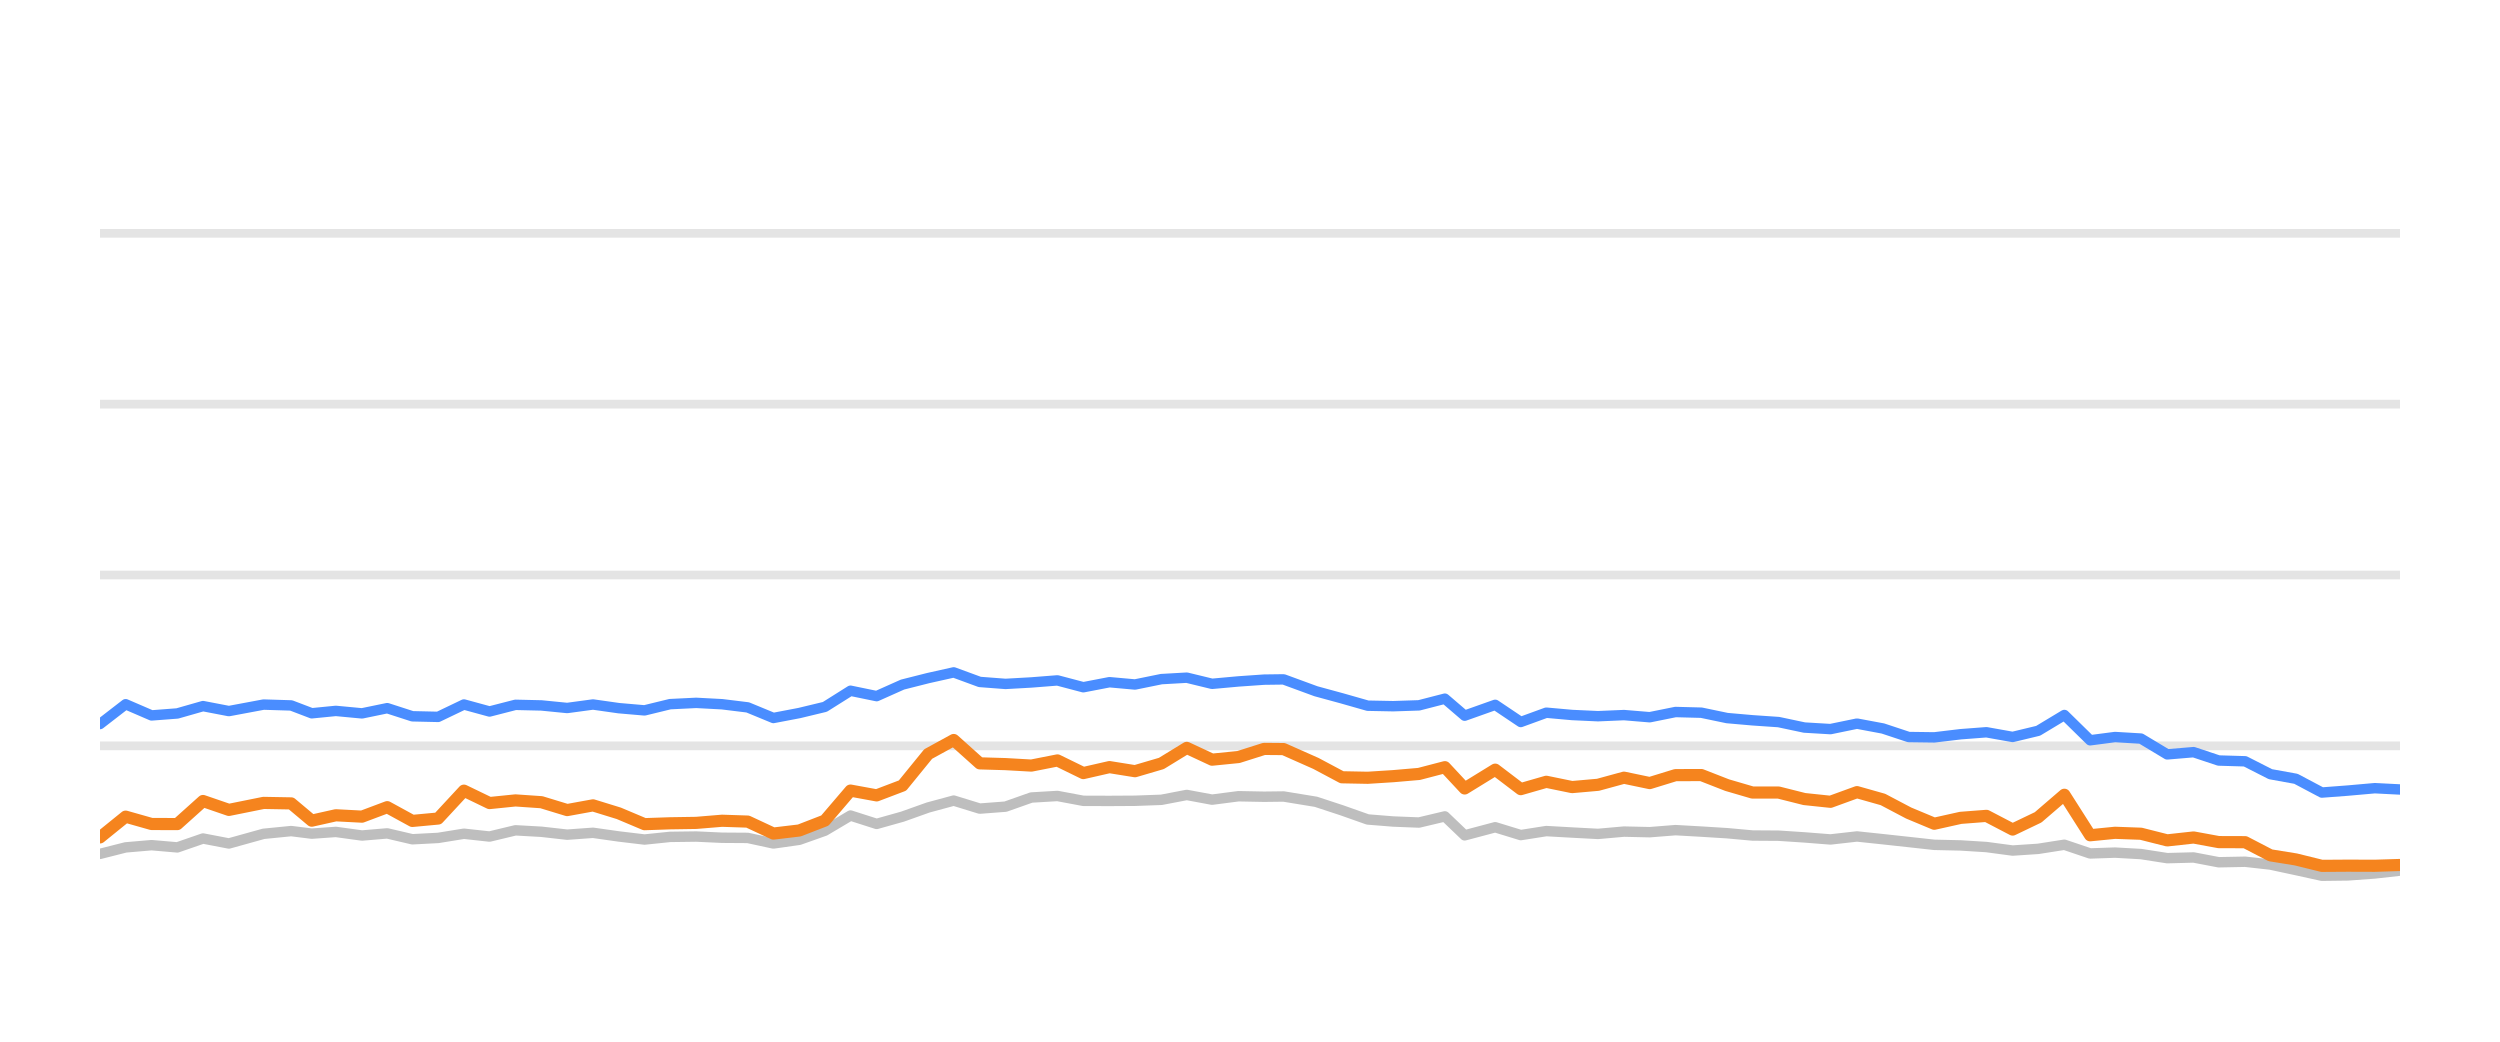
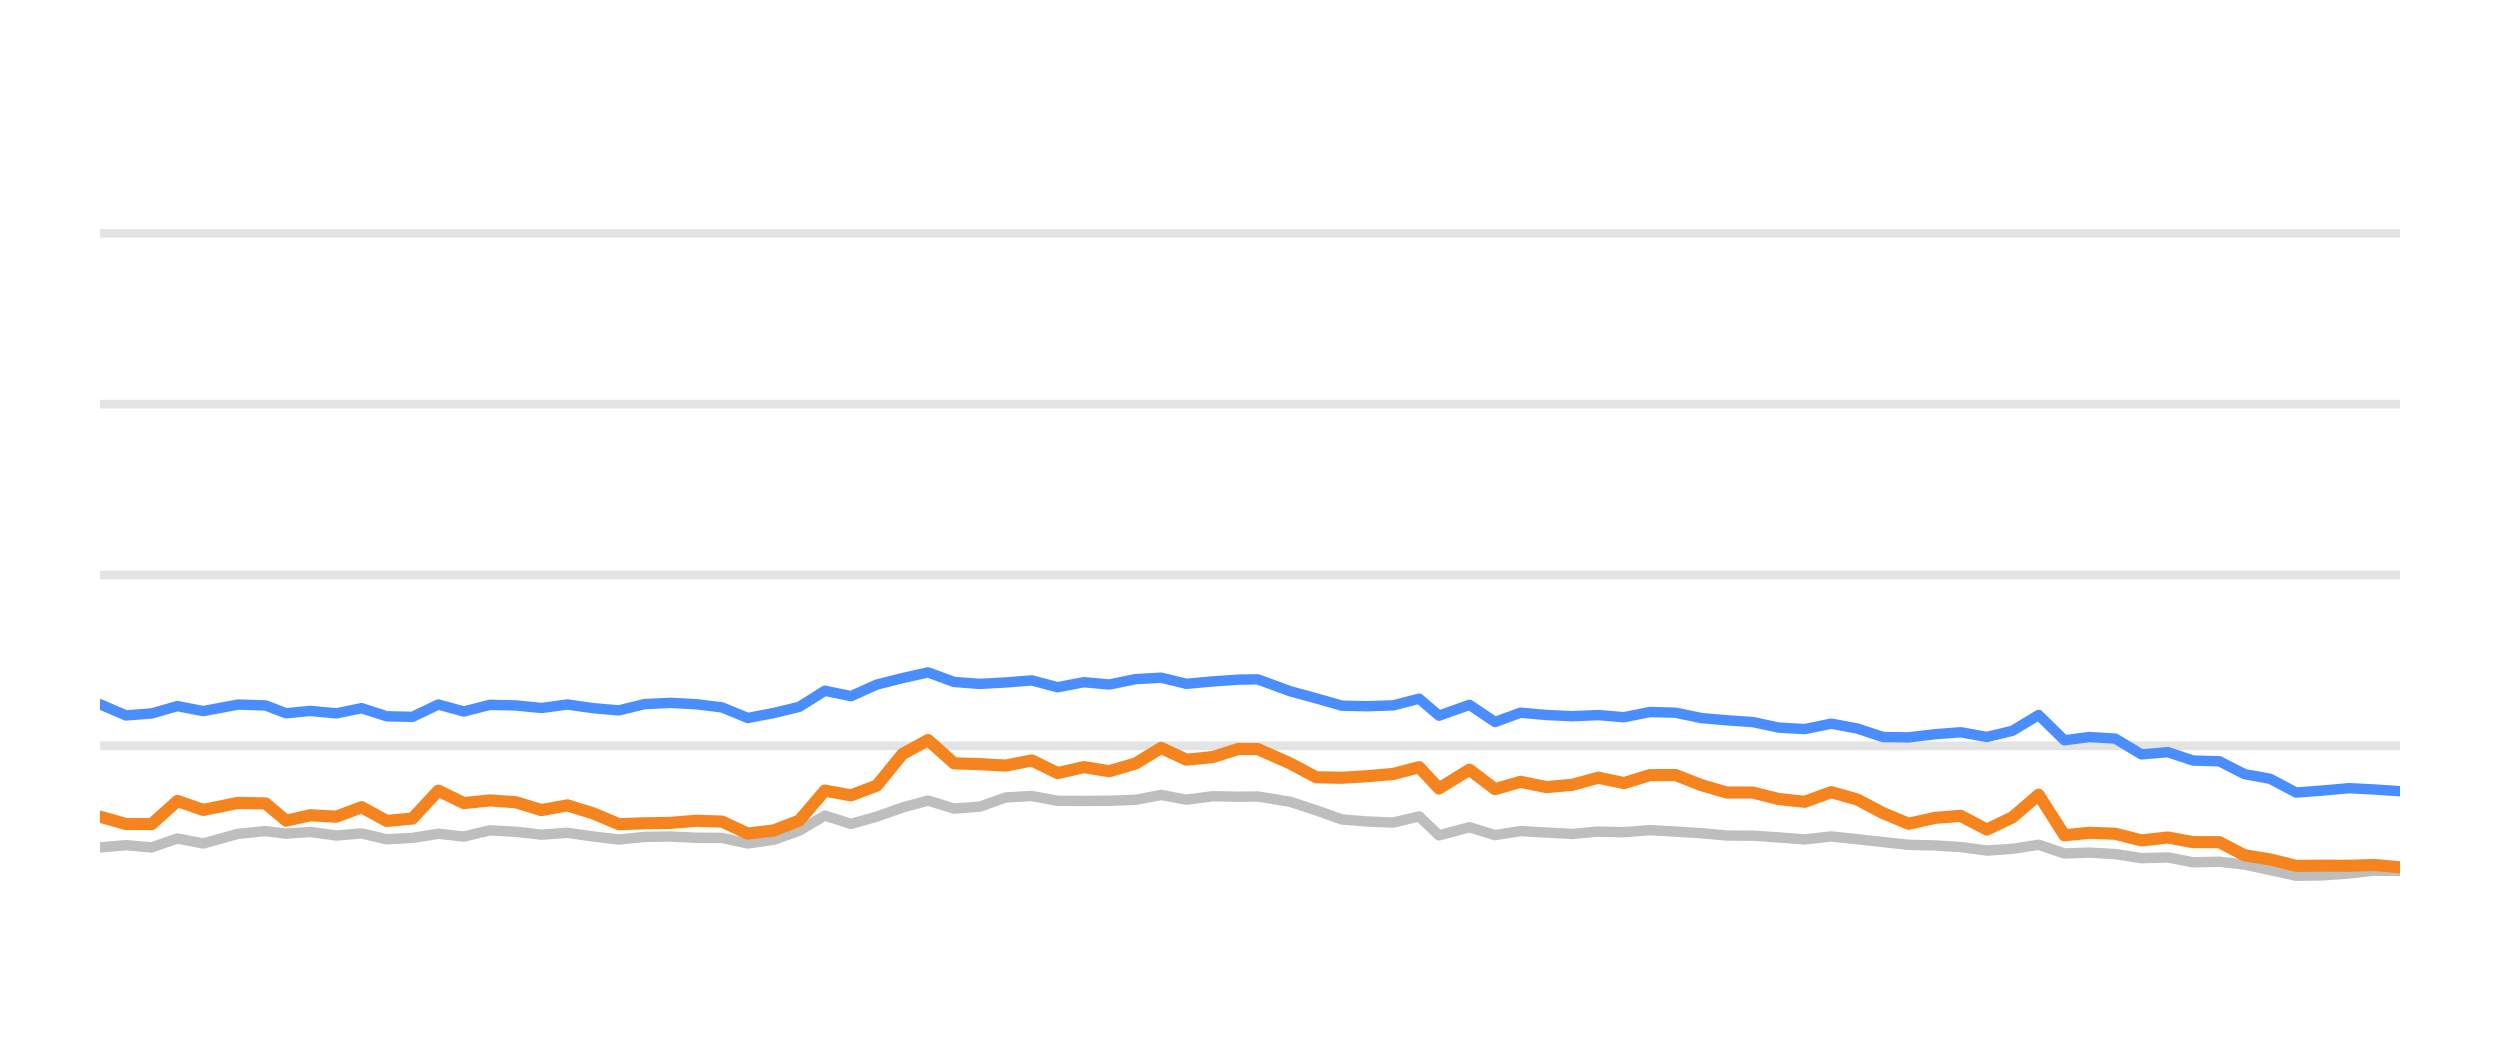
<svg xmlns="http://www.w3.org/2000/svg" width="144pt" height="60pt" viewBox="0 0 144 60" version="1.1">
  <defs>
    <style type="text/css">*{stroke-linejoin: round; stroke-linecap: butt}</style>
  </defs>
  <g id="figure_1">
    <g id="patch_1">
      <path d="M 0 60  L 144 60  L 144 0  L 0 0  L 0 60  z " style="fill: none; opacity: 0" />
    </g>
    <g id="axes_1">
      <g id="patch_2">
        <path d="M 5.76 52.8  L 138.24 52.8  L 138.24 3.6  L 5.76 3.6  L 5.76 52.8  z " style="fill: none" />
      </g>
      <g id="matplotlib.axis_1" />
      <g id="matplotlib.axis_2" />
      <g id="line2d_1">
-         <path d="M 5.76 42.96  L 138.24 42.96  " clip-path="url(#p8a57c4e197)" style="fill: none; stroke: #b2b2b2; stroke-opacity: 0.35; stroke-width: 0.5; stroke-linecap: square" />
+         <path d="M 5.76 42.96  L 138.24 42.96  " clip-path="url(#p0d2abf4d1b)" style="fill: none; stroke: #b2b2b2; stroke-opacity: 0.35; stroke-width: 0.5; stroke-linecap: square" />
      </g>
      <g id="line2d_2">
-         <path d="M 5.76 33.12  L 138.24 33.12  " clip-path="url(#p8a57c4e197)" style="fill: none; stroke: #b2b2b2; stroke-opacity: 0.35; stroke-width: 0.5; stroke-linecap: square" />
+         <path d="M 5.76 33.12  L 138.24 33.12  " clip-path="url(#p0d2abf4d1b)" style="fill: none; stroke: #b2b2b2; stroke-opacity: 0.35; stroke-width: 0.5; stroke-linecap: square" />
      </g>
      <g id="line2d_3">
-         <path d="M 5.76 23.28  L 138.24 23.28  " clip-path="url(#p8a57c4e197)" style="fill: none; stroke: #b2b2b2; stroke-opacity: 0.35; stroke-width: 0.5; stroke-linecap: square" />
+         <path d="M 5.76 23.28  L 138.24 23.28  " clip-path="url(#p0d2abf4d1b)" style="fill: none; stroke: #b2b2b2; stroke-opacity: 0.35; stroke-width: 0.5; stroke-linecap: square" />
      </g>
      <g id="line2d_4">
-         <path d="M 5.76 13.44  L 138.24 13.44  " clip-path="url(#p8a57c4e197)" style="fill: none; stroke: #b2b2b2; stroke-opacity: 0.35; stroke-width: 0.5; stroke-linecap: square" />
+         <path d="M 5.76 13.44  L 138.24 13.44  " clip-path="url(#p0d2abf4d1b)" style="fill: none; stroke: #b2b2b2; stroke-opacity: 0.35; stroke-width: 0.5; stroke-linecap: square" />
      </g>
      <g id="line2d_5">
-         <path d="M 5.76 49.184  L 7.237 48.81  L 8.73 48.682  L 10.213 48.81  L 11.694 48.298  L 13.184 48.584  L 15.182 48.028  L 16.772 47.87  L 17.957 48.018  L 19.344 47.919  L 20.851 48.126  L 22.305 48.003  L 23.752 48.342  L 25.236 48.264  L 26.723 48.023  L 28.198 48.185  L 29.691 47.826  L 31.185 47.91  L 32.67 48.077  L 34.157 47.969  L 35.642 48.18  L 37.125 48.357  L 38.595 48.205  L 40.1 48.185  L 41.59 48.254  L 43.07 48.264  L 44.548 48.584  L 46.04 48.372  L 47.513 47.85  L 48.989 46.975  L 50.495 47.457  L 51.984 47.039  L 53.462 46.512  L 54.934 46.114  L 56.434 46.576  L 57.917 46.463  L 59.407 45.937  L 60.908 45.848  L 62.4 46.128  L 63.905 46.133  L 65.376 46.124  L 66.897 46.069  L 68.359 45.789  L 69.815 46.06  L 71.337 45.863  L 72.813 45.892  L 73.934 45.878  L 75.798 46.183  L 77.294 46.675  L 78.782 47.201  L 80.246 47.319  L 81.734 47.378  L 83.224 47.024  L 84.365 48.116  L 86.123 47.649  L 87.596 48.101  L 89.067 47.87  L 90.552 47.954  L 92.045 48.033  L 93.541 47.9  L 95.024 47.934  L 96.51 47.816  L 97.998 47.9  L 99.483 47.993  L 100.946 48.126  L 102.447 48.136  L 103.932 48.234  L 105.435 48.352  L 106.962 48.18  L 108.457 48.338  L 109.941 48.5  L 111.415 48.662  L 112.935 48.697  L 114.418 48.79  L 115.928 48.992  L 117.397 48.894  L 118.907 48.657  L 120.392 49.159  L 121.827 49.11  L 123.318 49.194  L 124.832 49.43  L 126.351 49.39  L 127.798 49.666  L 129.319 49.636  L 130.777 49.799  L 132.245 50.114  L 133.74 50.443  L 135.23 50.424  L 136.789 50.31  L 138.24 50.148  " clip-path="url(#p8a57c4e197)" style="fill: none; stroke: #bebebe; stroke-width: 0.6; stroke-linecap: round" />
+         <path d="M 5.76 48.81  L 7.254 48.682  L 8.736 48.81  L 10.217 48.298  L 11.707 48.584  L 13.705 48.028  L 15.295 47.87  L 16.479 48.018  L 17.867 47.919  L 19.374 48.126  L 20.827 48.003  L 22.275 48.342  L 23.758 48.264  L 25.245 48.023  L 26.72 48.185  L 28.213 47.826  L 29.706 47.91  L 31.192 48.077  L 32.678 47.969  L 34.163 48.18  L 35.646 48.357  L 37.117 48.205  L 38.622 48.185  L 40.112 48.254  L 41.591 48.264  L 43.069 48.584  L 44.561 48.372  L 46.034 47.85  L 47.51 46.975  L 49.016 47.457  L 50.505 47.039  L 51.983 46.512  L 53.455 46.114  L 54.955 46.576  L 56.437 46.463  L 57.927 45.937  L 59.428 45.848  L 60.921 46.128  L 62.425 46.133  L 63.896 46.124  L 65.417 46.069  L 66.878 45.789  L 68.334 46.06  L 69.857 45.863  L 71.333 45.892  L 72.453 45.878  L 74.317 46.183  L 75.813 46.675  L 77.301 47.201  L 78.765 47.319  L 80.253 47.378  L 81.743 47.024  L 82.884 48.116  L 84.642 47.649  L 86.114 48.101  L 87.586 47.87  L 89.07 47.954  L 90.564 48.033  L 92.06 47.9  L 93.542 47.934  L 95.028 47.816  L 96.516 47.9  L 98.001 47.993  L 99.464 48.126  L 100.965 48.136  L 102.449 48.234  L 103.953 48.352  L 105.479 48.18  L 106.975 48.338  L 108.458 48.5  L 109.932 48.662  L 111.452 48.697  L 112.935 48.79  L 114.445 48.992  L 115.914 48.894  L 117.424 48.657  L 118.909 49.159  L 120.343 49.11  L 121.835 49.194  L 123.349 49.43  L 124.868 49.39  L 126.314 49.666  L 127.836 49.636  L 129.293 49.799  L 130.761 50.114  L 132.256 50.443  L 133.746 50.424  L 135.305 50.31  L 136.756 50.148  L 138.24 50.168  " clip-path="url(#p0d2abf4d1b)" style="fill: none; stroke: #bebebe; stroke-width: 0.6; stroke-linecap: round" />
      </g>
      <g id="line2d_6">
-         <path d="M 5.76 41.705  L 7.237 40.564  L 8.73 41.208  L 10.213 41.095  L 11.694 40.672  L 13.184 40.958  L 15.182 40.584  L 16.772 40.633  L 17.957 41.085  L 19.344 40.948  L 20.851 41.09  L 22.305 40.79  L 23.752 41.258  L 25.236 41.292  L 26.723 40.579  L 28.198 40.982  L 29.691 40.598  L 31.185 40.633  L 32.67 40.78  L 34.157 40.579  L 35.642 40.79  L 37.125 40.918  L 38.595 40.559  L 40.1 40.485  L 41.59 40.564  L 43.07 40.746  L 44.548 41.356  L 46.04 41.071  L 47.513 40.716  L 48.989 39.787  L 50.495 40.097  L 51.984 39.432  L 53.462 39.058  L 54.934 38.729  L 56.434 39.28  L 57.917 39.393  L 59.407 39.309  L 60.908 39.191  L 62.4 39.585  L 63.905 39.295  L 65.376 39.427  L 66.897 39.117  L 68.359 39.034  L 69.815 39.388  L 71.337 39.25  L 72.813 39.147  L 73.934 39.132  L 75.798 39.816  L 77.294 40.224  L 78.782 40.648  L 80.246 40.677  L 81.734 40.628  L 83.224 40.244  L 84.365 41.223  L 86.123 40.598  L 87.596 41.587  L 89.067 41.051  L 90.552 41.184  L 92.045 41.253  L 93.541 41.189  L 95.024 41.312  L 96.51 41.012  L 97.998 41.051  L 99.483 41.361  L 100.946 41.489  L 102.447 41.592  L 103.932 41.907  L 105.435 41.996  L 106.962 41.681  L 108.457 41.961  L 109.941 42.453  L 111.415 42.473  L 112.935 42.291  L 114.418 42.178  L 115.928 42.448  L 117.397 42.094  L 118.907 41.184  L 120.392 42.64  L 121.827 42.453  L 123.318 42.542  L 124.832 43.452  L 126.351 43.324  L 127.798 43.806  L 129.319 43.851  L 130.777 44.593  L 132.245 44.859  L 133.74 45.651  L 135.23 45.538  L 136.789 45.4  L 138.24 45.474  " clip-path="url(#p8a57c4e197)" style="fill: none; stroke: #4a8dff; stroke-width: 0.6; stroke-linecap: round" />
+         <path d="M 5.76 40.564  L 7.254 41.208  L 8.736 41.095  L 10.217 40.672  L 11.707 40.958  L 13.705 40.584  L 15.295 40.633  L 16.479 41.085  L 17.867 40.948  L 19.374 41.09  L 20.827 40.79  L 22.275 41.258  L 23.758 41.292  L 25.245 40.579  L 26.72 40.982  L 28.213 40.598  L 29.706 40.633  L 31.192 40.78  L 32.678 40.579  L 34.163 40.79  L 35.646 40.918  L 37.117 40.559  L 38.622 40.485  L 40.112 40.564  L 41.591 40.746  L 43.069 41.356  L 44.561 41.071  L 46.034 40.716  L 47.51 39.787  L 49.016 40.097  L 50.505 39.432  L 51.983 39.058  L 53.455 38.729  L 54.955 39.28  L 56.437 39.393  L 57.927 39.309  L 59.428 39.191  L 60.921 39.585  L 62.425 39.295  L 63.896 39.427  L 65.417 39.117  L 66.878 39.034  L 68.334 39.388  L 69.857 39.25  L 71.333 39.147  L 72.453 39.132  L 74.317 39.816  L 75.813 40.224  L 77.301 40.648  L 78.765 40.677  L 80.253 40.628  L 81.743 40.244  L 82.884 41.223  L 84.642 40.598  L 86.114 41.587  L 87.586 41.051  L 89.07 41.184  L 90.564 41.253  L 92.06 41.189  L 93.542 41.312  L 95.028 41.012  L 96.516 41.051  L 98.001 41.361  L 99.464 41.489  L 100.965 41.592  L 102.449 41.907  L 103.953 41.996  L 105.479 41.681  L 106.975 41.961  L 108.458 42.453  L 109.932 42.473  L 111.452 42.291  L 112.935 42.178  L 114.445 42.448  L 115.914 42.094  L 117.424 41.184  L 118.909 42.64  L 120.343 42.453  L 121.835 42.542  L 123.349 43.452  L 124.868 43.324  L 126.314 43.806  L 127.836 43.851  L 129.293 44.593  L 130.761 44.859  L 132.256 45.651  L 133.746 45.538  L 135.305 45.4  L 136.756 45.474  L 138.24 45.573  " clip-path="url(#p0d2abf4d1b)" style="fill: none; stroke: #4a8dff; stroke-width: 0.6; stroke-linecap: round" />
      </g>
      <g id="line2d_7">
-         <path d="M 5.76 48.234  L 7.237 47.039  L 8.73 47.462  L 10.213 47.467  L 11.694 46.138  L 13.184 46.65  L 15.182 46.247  L 16.772 46.276  L 17.957 47.27  L 19.344 46.96  L 20.851 47.039  L 22.305 46.493  L 23.752 47.285  L 25.236 47.147  L 26.723 45.543  L 28.198 46.256  L 29.691 46.104  L 31.185 46.207  L 32.67 46.66  L 34.157 46.389  L 35.642 46.847  L 37.125 47.472  L 38.595 47.422  L 40.1 47.398  L 41.59 47.275  L 43.07 47.324  L 44.548 48.013  L 46.04 47.836  L 47.513 47.265  L 48.989 45.538  L 50.495 45.814  L 51.984 45.248  L 53.462 43.432  L 54.934 42.625  L 56.434 43.969  L 57.917 44.013  L 59.407 44.097  L 60.908 43.801  L 62.4 44.529  L 63.905 44.185  L 65.376 44.421  L 66.897 43.974  L 68.359 43.078  L 69.815 43.757  L 71.337 43.605  L 72.813 43.137  L 73.934 43.147  L 75.798 43.974  L 77.294 44.771  L 78.782 44.8  L 80.246 44.707  L 81.734 44.579  L 83.224 44.19  L 84.365 45.415  L 86.123 44.333  L 87.596 45.454  L 89.067 45.031  L 90.552 45.336  L 92.045 45.204  L 93.541 44.795  L 95.024 45.105  L 96.51 44.648  L 97.998 44.643  L 99.483 45.223  L 100.946 45.651  L 102.447 45.651  L 103.932 46.025  L 105.435 46.183  L 106.962 45.627  L 108.457 46.05  L 109.941 46.832  L 111.415 47.447  L 112.935 47.108  L 114.418 46.994  L 115.928 47.782  L 117.397 47.078  L 118.907 45.779  L 120.392 48.111  L 121.827 47.969  L 123.318 48.023  L 124.832 48.406  L 126.351 48.239  L 127.798 48.505  L 129.319 48.51  L 130.777 49.267  L 132.245 49.504  L 133.74 49.873  L 135.23 49.863  L 136.789 49.868  L 138.24 49.823  " clip-path="url(#p8a57c4e197)" style="fill: none; stroke: #f5841e; stroke-width: 0.7; stroke-linecap: round" />
+         <path d="M 5.76 47.039  L 7.254 47.462  L 8.736 47.467  L 10.217 46.138  L 11.707 46.65  L 13.705 46.247  L 15.295 46.276  L 16.479 47.27  L 17.867 46.96  L 19.374 47.039  L 20.827 46.493  L 22.275 47.285  L 23.758 47.147  L 25.245 45.543  L 26.72 46.256  L 28.213 46.104  L 29.706 46.207  L 31.192 46.66  L 32.678 46.389  L 34.163 46.847  L 35.646 47.472  L 37.117 47.422  L 38.622 47.398  L 40.112 47.275  L 41.591 47.324  L 43.069 48.013  L 44.561 47.836  L 46.034 47.265  L 47.51 45.538  L 49.016 45.814  L 50.505 45.248  L 51.983 43.432  L 53.455 42.625  L 54.955 43.969  L 56.437 44.013  L 57.927 44.097  L 59.428 43.801  L 60.921 44.529  L 62.425 44.185  L 63.896 44.421  L 65.417 43.974  L 66.878 43.078  L 68.334 43.757  L 69.857 43.605  L 71.333 43.137  L 72.453 43.147  L 74.317 43.974  L 75.813 44.771  L 77.301 44.8  L 78.765 44.707  L 80.253 44.579  L 81.743 44.19  L 82.884 45.415  L 84.642 44.333  L 86.114 45.454  L 87.586 45.031  L 89.07 45.336  L 90.564 45.204  L 92.06 44.795  L 93.542 45.105  L 95.028 44.648  L 96.516 44.643  L 98.001 45.223  L 99.464 45.651  L 100.965 45.651  L 102.449 46.025  L 103.953 46.183  L 105.479 45.627  L 106.975 46.05  L 108.458 46.832  L 109.932 47.447  L 111.452 47.108  L 112.935 46.994  L 114.445 47.782  L 115.914 47.078  L 117.424 45.779  L 118.909 48.111  L 120.343 47.969  L 121.835 48.023  L 123.349 48.406  L 124.868 48.239  L 126.314 48.505  L 127.836 48.51  L 129.293 49.267  L 130.761 49.504  L 132.256 49.873  L 133.746 49.863  L 135.305 49.868  L 136.756 49.823  L 138.24 49.956  " clip-path="url(#p0d2abf4d1b)" style="fill: none; stroke: #f5841e; stroke-width: 0.7; stroke-linecap: round" />
      </g>
    </g>
  </g>
  <defs>
-     <clipPath id="p8a57c4e197">
+     <clipPath id="p0d2abf4d1b">
      <rect x="5.76" y="3.6" width="132.48" height="49.2" />
    </clipPath>
  </defs>
</svg>
